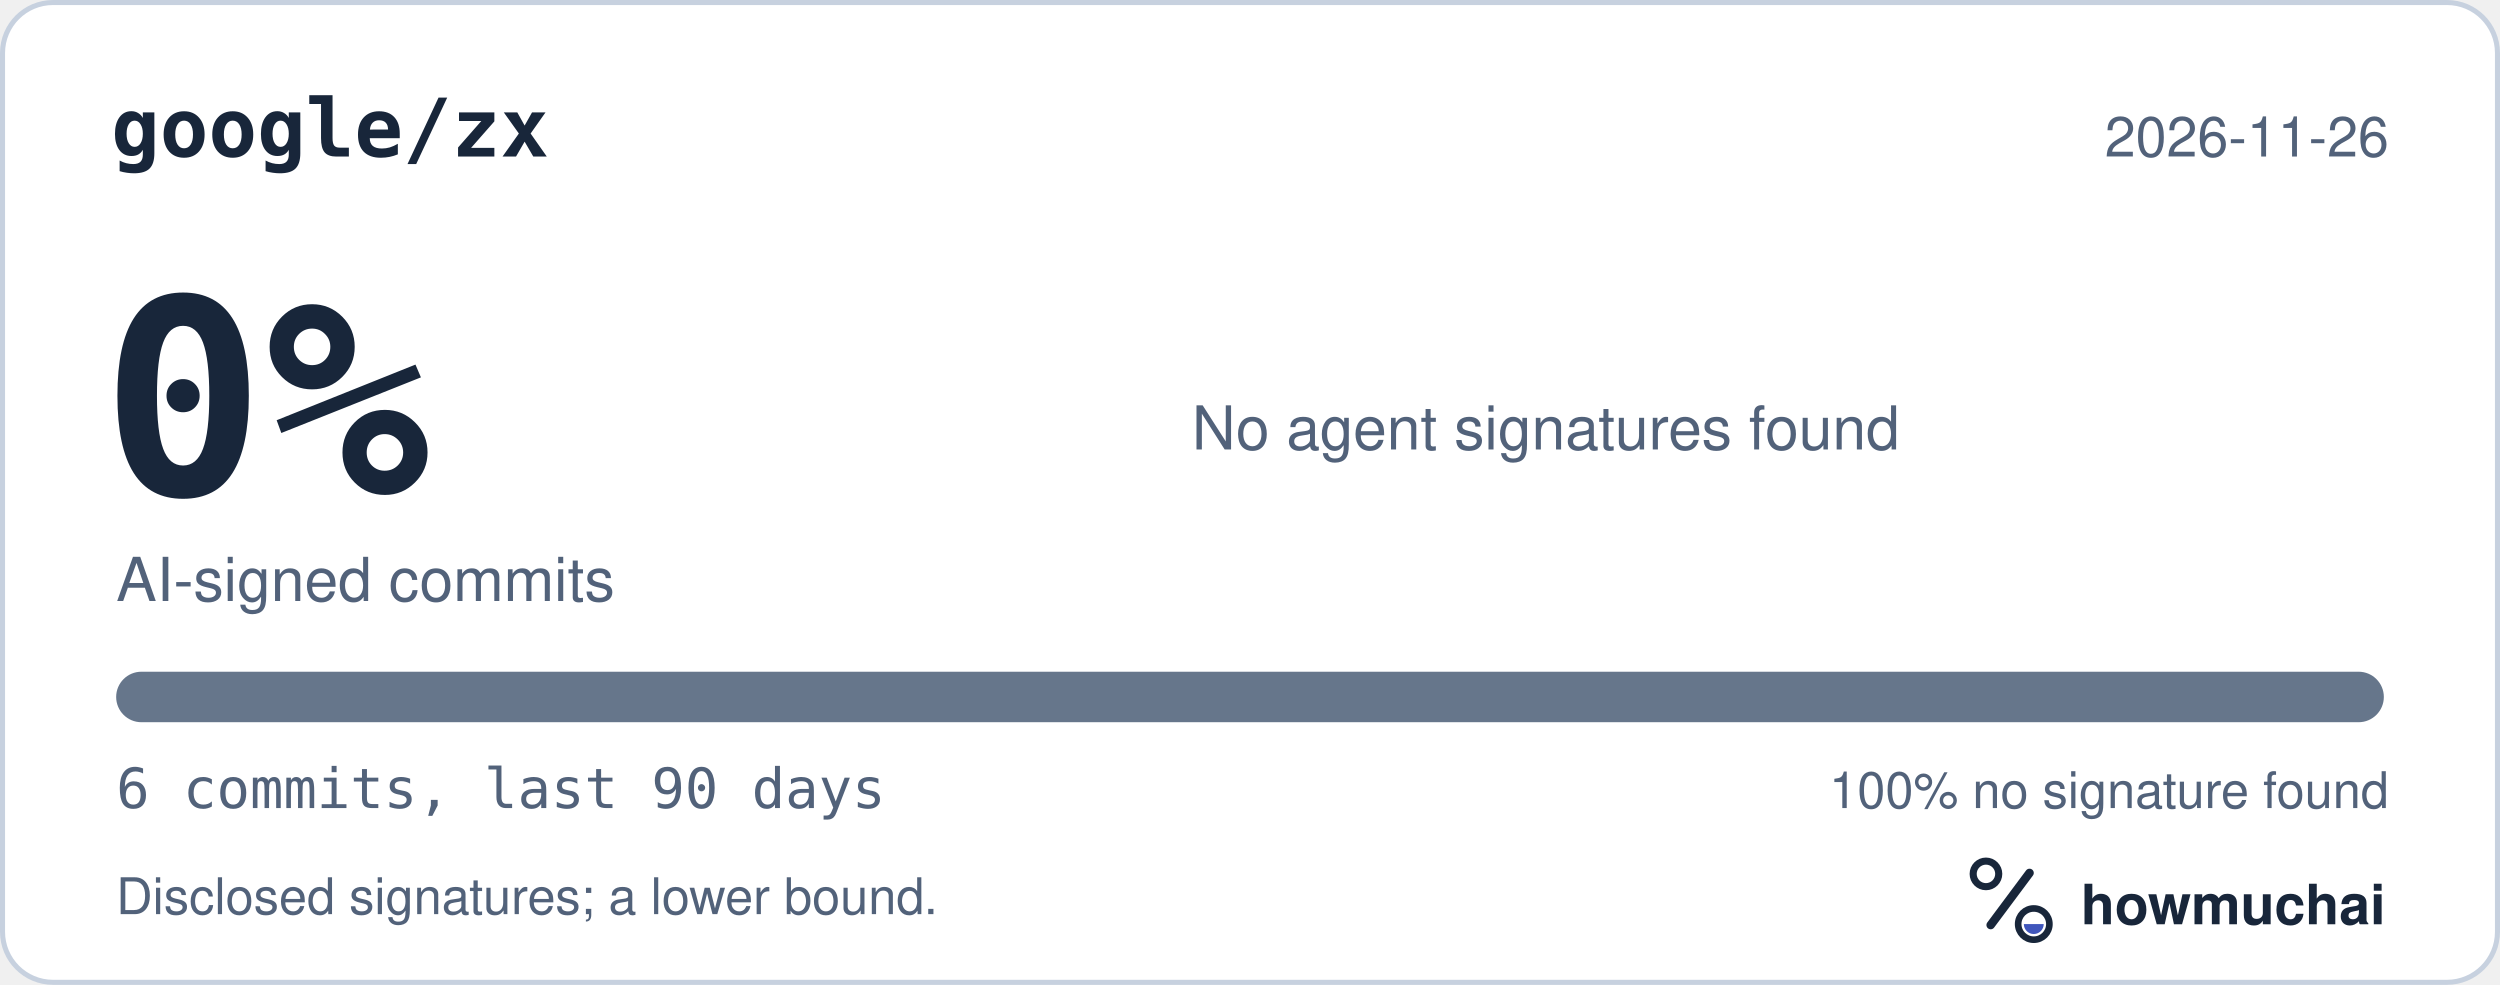
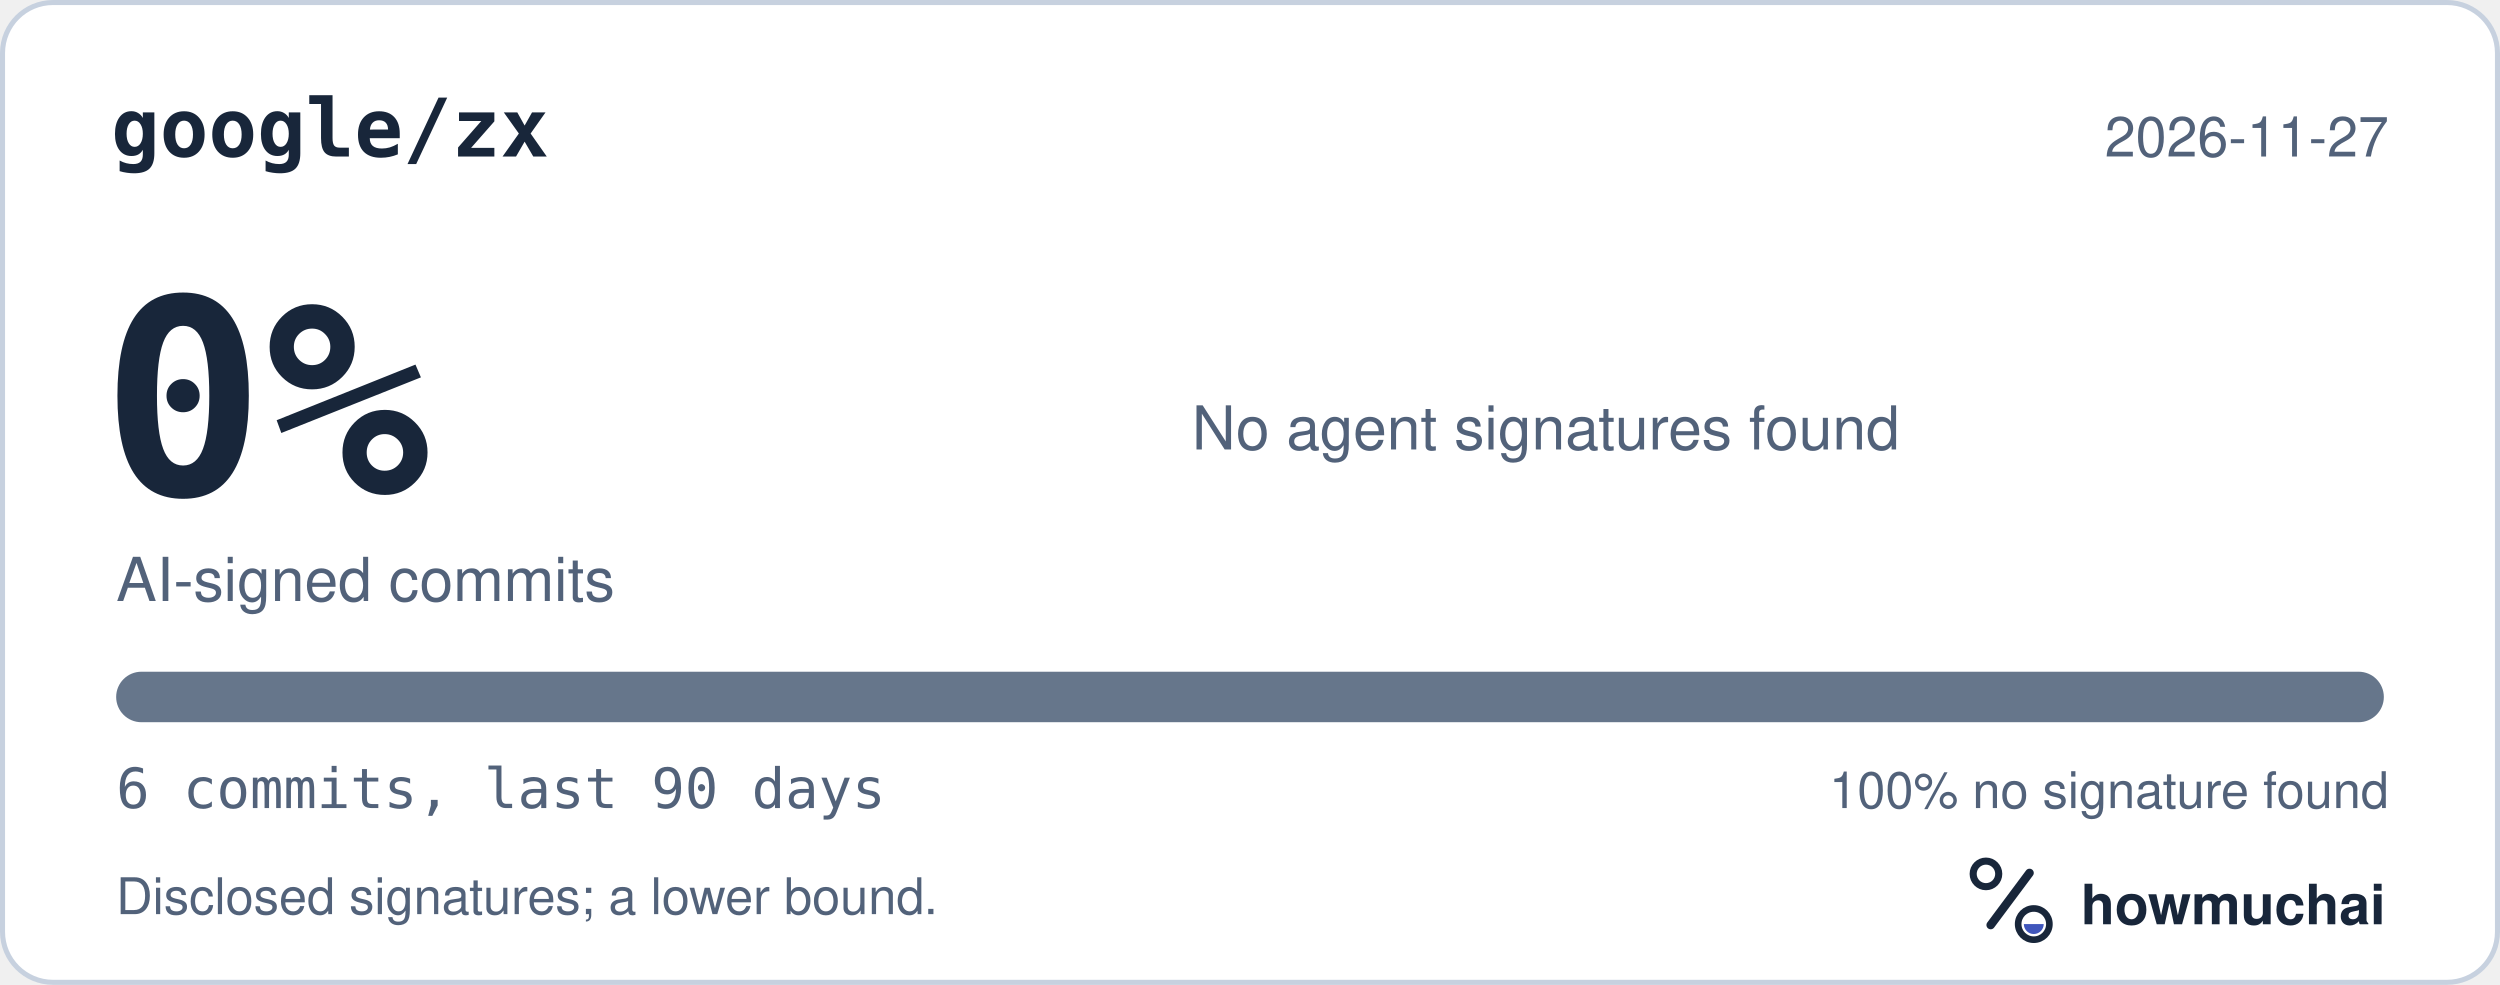
<svg xmlns="http://www.w3.org/2000/svg" width="495" height="195" viewBox="0 0 495 195" role="img" aria-labelledby="hm-t hm-d">
  <rect x="0.5" y="0.5" width="494" height="194" rx="10" fill="#FFFFFF" stroke="#C7D1DF" />
  <text x="22" y="31" fill="#18263A" font-family="ui-monospace, SF Mono, Menlo, Consolas, IBM Plex Mono, monospace" font-size="16" font-weight="600">google/zx</text>
-   <text x="473" y="31" fill="#52627A" font-family="-apple-system, BlinkMacSystemFont, Segoe UI, Helvetica, Arial, Fira Sans, sans-serif" font-size="11" text-anchor="end">2026-11-26</text>
+   <text x="473" y="31" fill="#52627A" font-family="-apple-system, BlinkMacSystemFont, Segoe UI, Helvetica, Arial, Fira Sans, sans-serif" font-size="11" text-anchor="end">2026-11-27</text>
  <text x="20" y="98" fill="#18263A" font-family="ui-monospace, SF Mono, Menlo, Consolas, IBM Plex Mono, monospace" font-size="54" font-weight="700">0%</text>
  <text x="23" y="119" fill="#52627A" font-family="-apple-system, BlinkMacSystemFont, Segoe UI, Helvetica, Arial, Fira Sans, sans-serif" font-size="12">AI-signed commits</text>
  <text x="236" y="89" fill="#52627A" font-family="-apple-system, BlinkMacSystemFont, Segoe UI, Helvetica, Arial, Fira Sans, sans-serif" font-size="12">No agent signatures found</text>
  <defs>
    <clipPath id="hm-bar">
      <rect x="23" y="133" width="449" height="10" rx="5" />
    </clipPath>
  </defs>
  <rect x="23" y="133" width="449" height="10" rx="5" fill="#66768B" />
  <g clip-path="url(#hm-bar)" />
  <text x="23" y="160" fill="#52627A" font-family="ui-monospace, SF Mono, Menlo, Consolas, IBM Plex Mono, monospace" font-size="11">6 commits, last 90 days</text>
  <text x="473" y="160" fill="#52627A" font-family="-apple-system, BlinkMacSystemFont, Segoe UI, Helvetica, Arial, Fira Sans, sans-serif" font-size="10" text-anchor="end">100% no signature found</text>
  <text x="23" y="181" fill="#52627A" font-family="-apple-system, BlinkMacSystemFont, Segoe UI, Helvetica, Arial, Fira Sans, sans-serif" font-size="10">Disclosed signatures; a lower bound.</text>
  <g transform="translate(386 166) scale(0.046875)">
    <circle cx="154" cy="150" r="54" fill="none" stroke="#18263A" stroke-width="30" />
    <path d="M174 366 338 146" fill="none" stroke="#18263A" stroke-width="36" stroke-linecap="round" />
    <circle cx="356" cy="362" r="66" fill="none" stroke="#18263A" stroke-width="28" />
    <path d="M314 362a42 42 0 0 0 84 0Z" fill="#4056BC" />
  </g>
  <text x="412" y="183" fill="#18263A" font-family="-apple-system, BlinkMacSystemFont, Segoe UI, Helvetica, Arial, Fira Sans, sans-serif" font-size="11" font-weight="650">howmuchai</text>
</svg>
